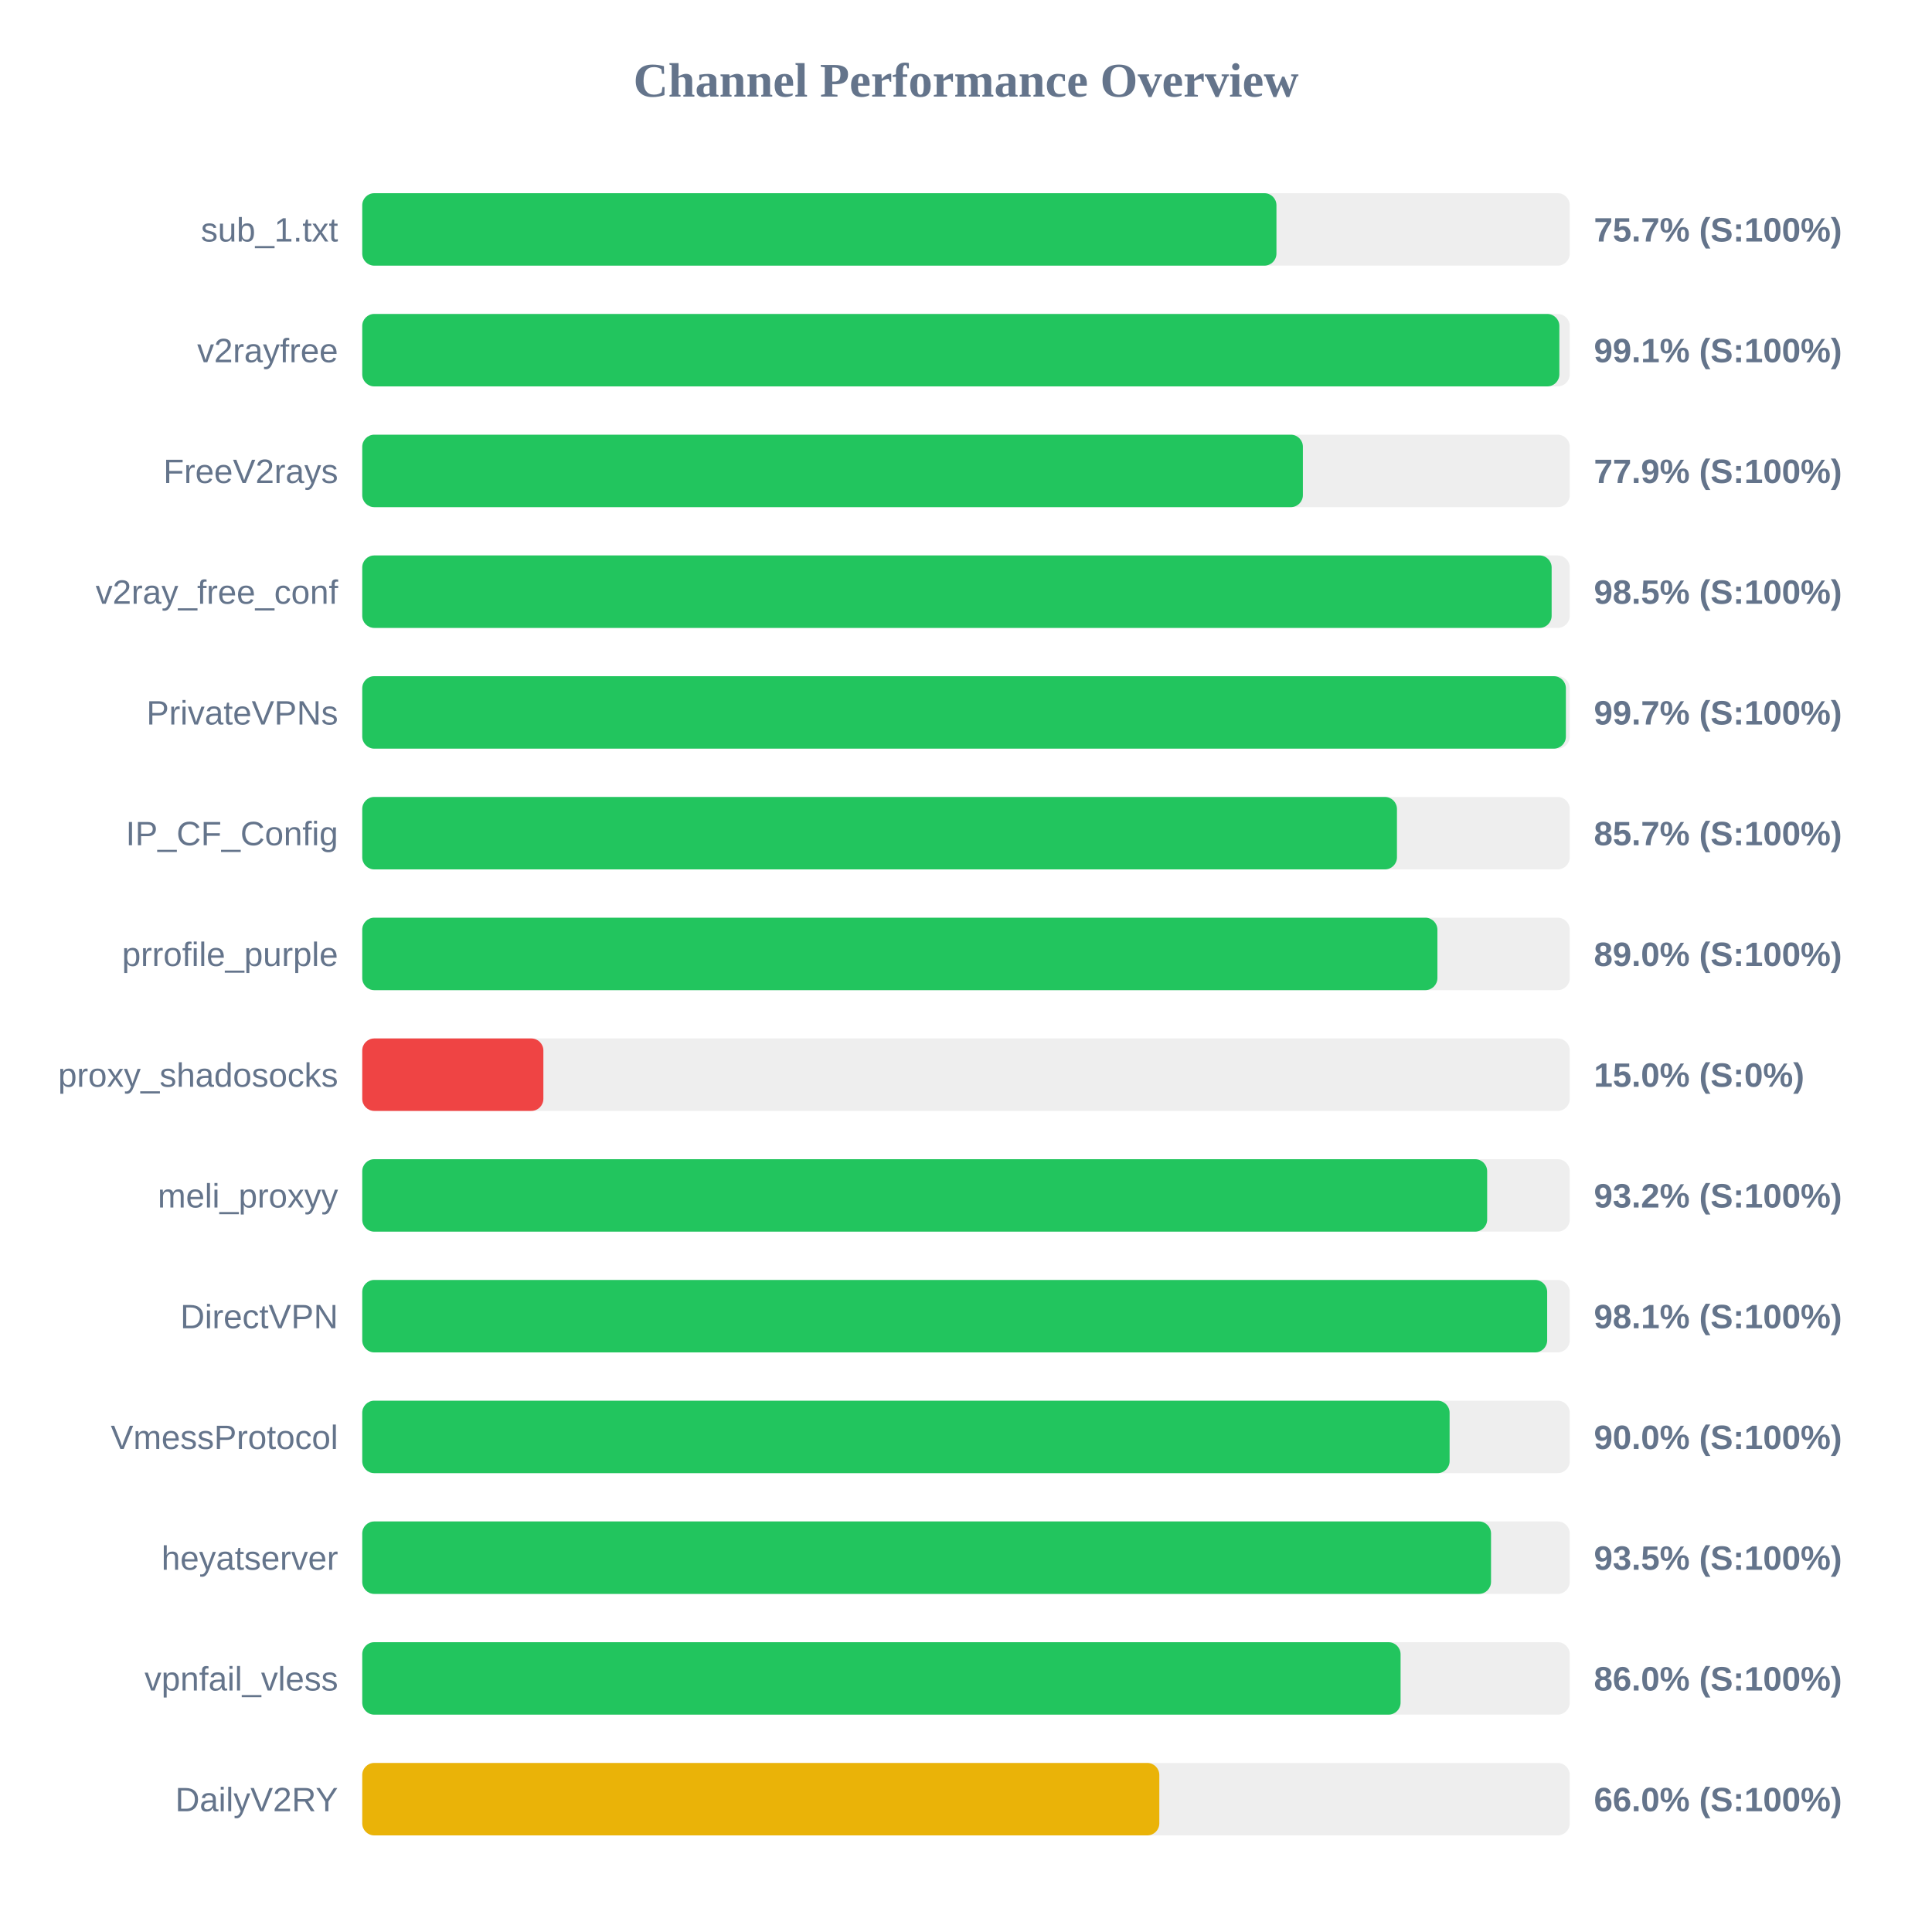
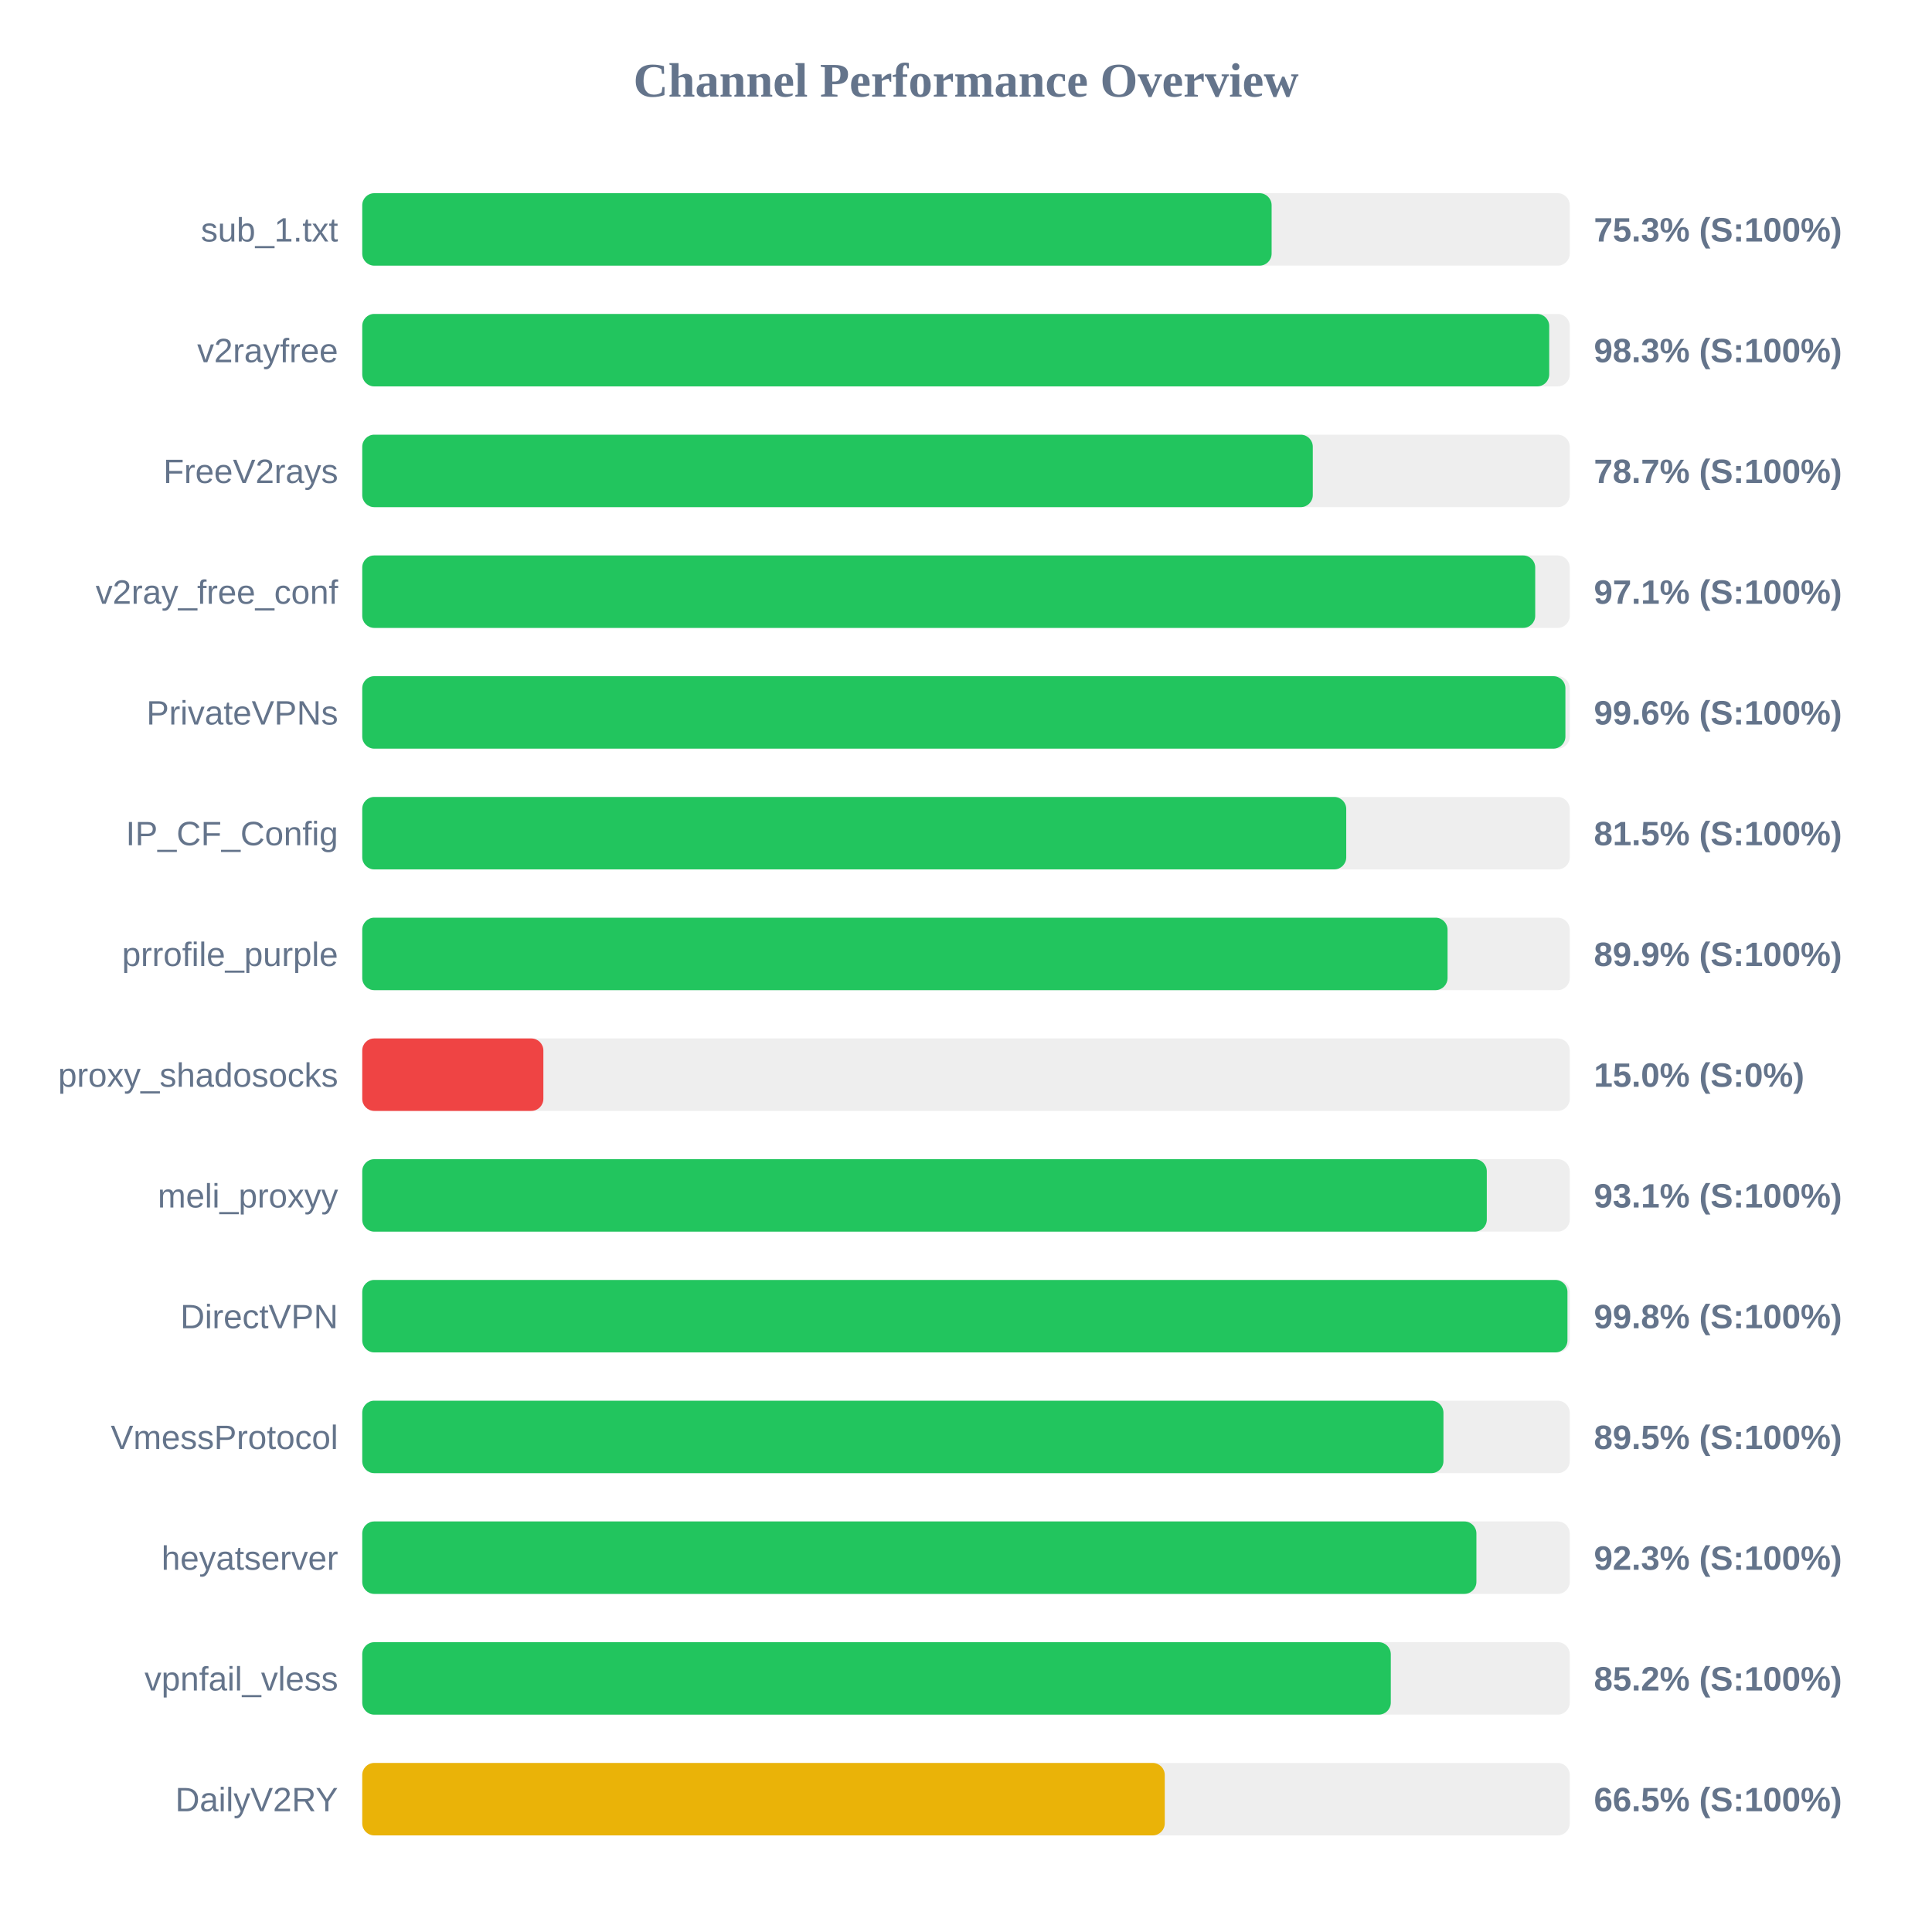
<svg xmlns="http://www.w3.org/2000/svg" width="800" height="800" version="1.1">
  <style>
        .row { font: 14px Arial; fill: #64748b; }
        .score { font: bold 14px Arial; fill: #64748b; }
    </style>
  <text x="400" y="40" text-anchor="middle" font-size="20px" font-weight="bold" fill="#64748b">Channel Performance Overview</text>
  <rect x="150" y="80" width="500" height="30" fill="#eee" rx="5" />
-   <rect x="150" y="80" width="378.55" height="30" fill="#22c55e" rx="5" />
+   <rect x="150" y="80" width="376.55" height="30" fill="#22c55e" rx="5" />
  <text x="140" y="100" text-anchor="end" class="row">sub_1.txt</text>
-   <text x="660" y="100" text-anchor="start" class="score">75.7% (S:100%)</text>
+   <text x="660" y="100" text-anchor="start" class="score">75.3% (S:100%)</text>
  <rect x="150" y="130" width="500" height="30" fill="#eee" rx="5" />
-   <rect x="150" y="130" width="495.7" height="30" fill="#22c55e" rx="5" />
+   <rect x="150" y="130" width="491.5" height="30" fill="#22c55e" rx="5" />
  <text x="140" y="150" text-anchor="end" class="row">v2rayfree</text>
-   <text x="660" y="150" text-anchor="start" class="score">99.1% (S:100%)</text>
+   <text x="660" y="150" text-anchor="start" class="score">98.3% (S:100%)</text>
  <rect x="150" y="180" width="500" height="30" fill="#eee" rx="5" />
-   <rect x="150" y="180" width="389.5" height="30" fill="#22c55e" rx="5" />
+   <rect x="150" y="180" width="393.6" height="30" fill="#22c55e" rx="5" />
  <text x="140" y="200" text-anchor="end" class="row">FreeV2rays</text>
-   <text x="660" y="200" text-anchor="start" class="score">77.9% (S:100%)</text>
+   <text x="660" y="200" text-anchor="start" class="score">78.7% (S:100%)</text>
  <rect x="150" y="230" width="500" height="30" fill="#eee" rx="5" />
-   <rect x="150" y="230" width="492.5" height="30" fill="#22c55e" rx="5" />
+   <rect x="150" y="230" width="485.7" height="30" fill="#22c55e" rx="5" />
  <text x="140" y="250" text-anchor="end" class="row">v2ray_free_conf</text>
-   <text x="660" y="250" text-anchor="start" class="score">98.5% (S:100%)</text>
+   <text x="660" y="250" text-anchor="start" class="score">97.1% (S:100%)</text>
  <rect x="150" y="280" width="500" height="30" fill="#eee" rx="5" />
-   <rect x="150" y="280" width="498.4" height="30" fill="#22c55e" rx="5" />
+   <rect x="150" y="280" width="498.2" height="30" fill="#22c55e" rx="5" />
  <text x="140" y="300" text-anchor="end" class="row">PrivateVPNs</text>
-   <text x="660" y="300" text-anchor="start" class="score">99.7% (S:100%)</text>
+   <text x="660" y="300" text-anchor="start" class="score">99.6% (S:100%)</text>
  <rect x="150" y="330" width="500" height="30" fill="#eee" rx="5" />
-   <rect x="150" y="330" width="428.45" height="30" fill="#22c55e" rx="5" />
+   <rect x="150" y="330" width="407.45" height="30" fill="#22c55e" rx="5" />
  <text x="140" y="350" text-anchor="end" class="row">IP_CF_Config</text>
-   <text x="660" y="350" text-anchor="start" class="score">85.7% (S:100%)</text>
+   <text x="660" y="350" text-anchor="start" class="score">81.5% (S:100%)</text>
  <rect x="150" y="380" width="500" height="30" fill="#eee" rx="5" />
-   <rect x="150" y="380" width="445.2" height="30" fill="#22c55e" rx="5" />
+   <rect x="150" y="380" width="449.4" height="30" fill="#22c55e" rx="5" />
  <text x="140" y="400" text-anchor="end" class="row">prrofile_purple</text>
-   <text x="660" y="400" text-anchor="start" class="score">89.0% (S:100%)</text>
+   <text x="660" y="400" text-anchor="start" class="score">89.9% (S:100%)</text>
  <rect x="150" y="430" width="500" height="30" fill="#eee" rx="5" />
  <rect x="150" y="430" width="75.0" height="30" fill="#ef4444" rx="5" />
  <text x="140" y="450" text-anchor="end" class="row">proxy_shadosocks</text>
  <text x="660" y="450" text-anchor="start" class="score">15.0% (S:0%)</text>
  <rect x="150" y="480" width="500" height="30" fill="#eee" rx="5" />
-   <rect x="150" y="480" width="465.8" height="30" fill="#22c55e" rx="5" />
+   <rect x="150" y="480" width="465.65" height="30" fill="#22c55e" rx="5" />
  <text x="140" y="500" text-anchor="end" class="row">meli_proxyy</text>
-   <text x="660" y="500" text-anchor="start" class="score">93.2% (S:100%)</text>
+   <text x="660" y="500" text-anchor="start" class="score">93.1% (S:100%)</text>
  <rect x="150" y="530" width="500" height="30" fill="#eee" rx="5" />
-   <rect x="150" y="530" width="490.65" height="30" fill="#22c55e" rx="5" />
+   <rect x="150" y="530" width="499.05" height="30" fill="#22c55e" rx="5" />
  <text x="140" y="550" text-anchor="end" class="row">DirectVPN</text>
-   <text x="660" y="550" text-anchor="start" class="score">98.1% (S:100%)</text>
+   <text x="660" y="550" text-anchor="start" class="score">99.8% (S:100%)</text>
  <rect x="150" y="580" width="500" height="30" fill="#eee" rx="5" />
-   <rect x="150" y="580" width="450.25" height="30" fill="#22c55e" rx="5" />
+   <rect x="150" y="580" width="447.7" height="30" fill="#22c55e" rx="5" />
  <text x="140" y="600" text-anchor="end" class="row">VmessProtocol</text>
-   <text x="660" y="600" text-anchor="start" class="score">90.0% (S:100%)</text>
+   <text x="660" y="600" text-anchor="start" class="score">89.5% (S:100%)</text>
  <rect x="150" y="630" width="500" height="30" fill="#eee" rx="5" />
-   <rect x="150" y="630" width="467.4" height="30" fill="#22c55e" rx="5" />
+   <rect x="150" y="630" width="461.35" height="30" fill="#22c55e" rx="5" />
  <text x="140" y="650" text-anchor="end" class="row">heyatserver</text>
-   <text x="660" y="650" text-anchor="start" class="score">93.5% (S:100%)</text>
+   <text x="660" y="650" text-anchor="start" class="score">92.3% (S:100%)</text>
  <rect x="150" y="680" width="500" height="30" fill="#eee" rx="5" />
-   <rect x="150" y="680" width="429.95" height="30" fill="#22c55e" rx="5" />
+   <rect x="150" y="680" width="425.9" height="30" fill="#22c55e" rx="5" />
  <text x="140" y="700" text-anchor="end" class="row">vpnfail_vless</text>
-   <text x="660" y="700" text-anchor="start" class="score">86.0% (S:100%)</text>
+   <text x="660" y="700" text-anchor="start" class="score">85.2% (S:100%)</text>
  <rect x="150" y="730" width="500" height="30" fill="#eee" rx="5" />
-   <rect x="150" y="730" width="330.05" height="30" fill="#eab308" rx="5" />
+   <rect x="150" y="730" width="332.3" height="30" fill="#eab308" rx="5" />
  <text x="140" y="750" text-anchor="end" class="row">DailyV2RY</text>
-   <text x="660" y="750" text-anchor="start" class="score">66.0% (S:100%)</text>
+   <text x="660" y="750" text-anchor="start" class="score">66.5% (S:100%)</text>
</svg>
